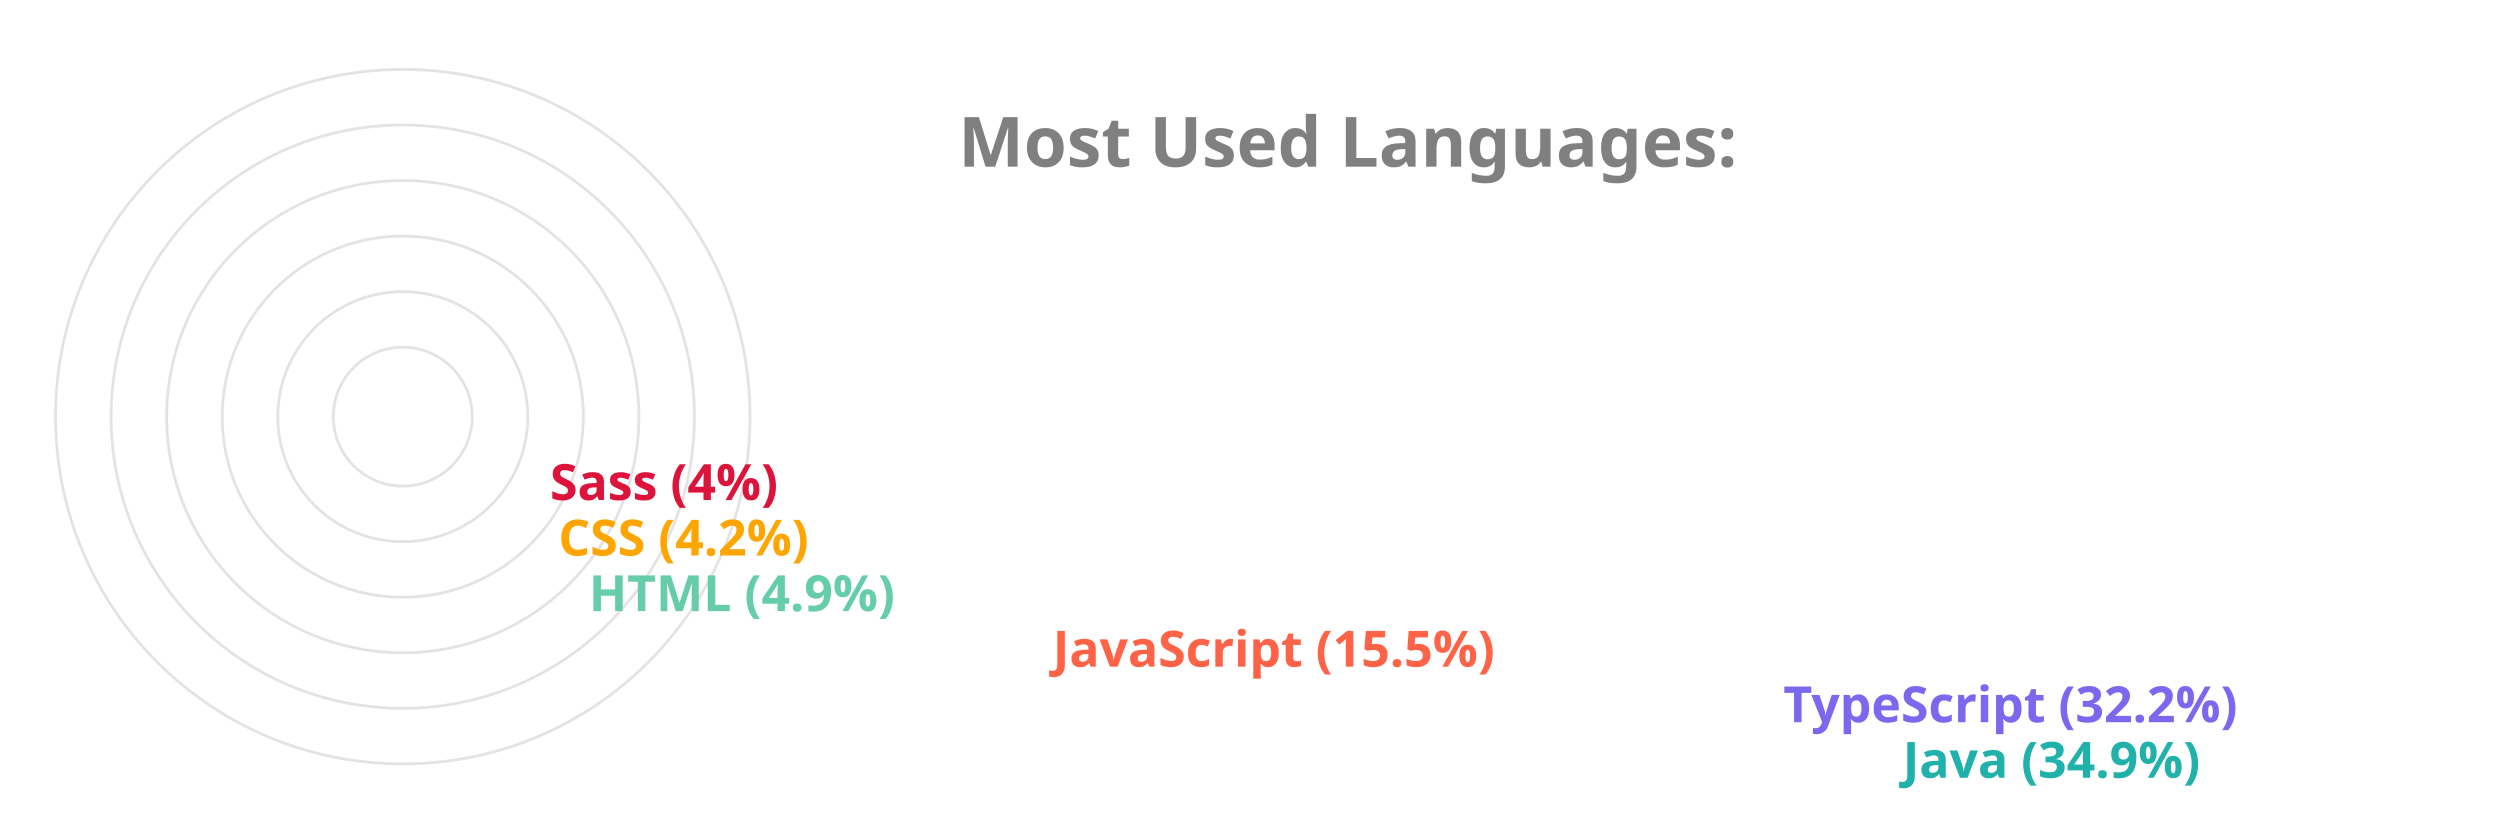
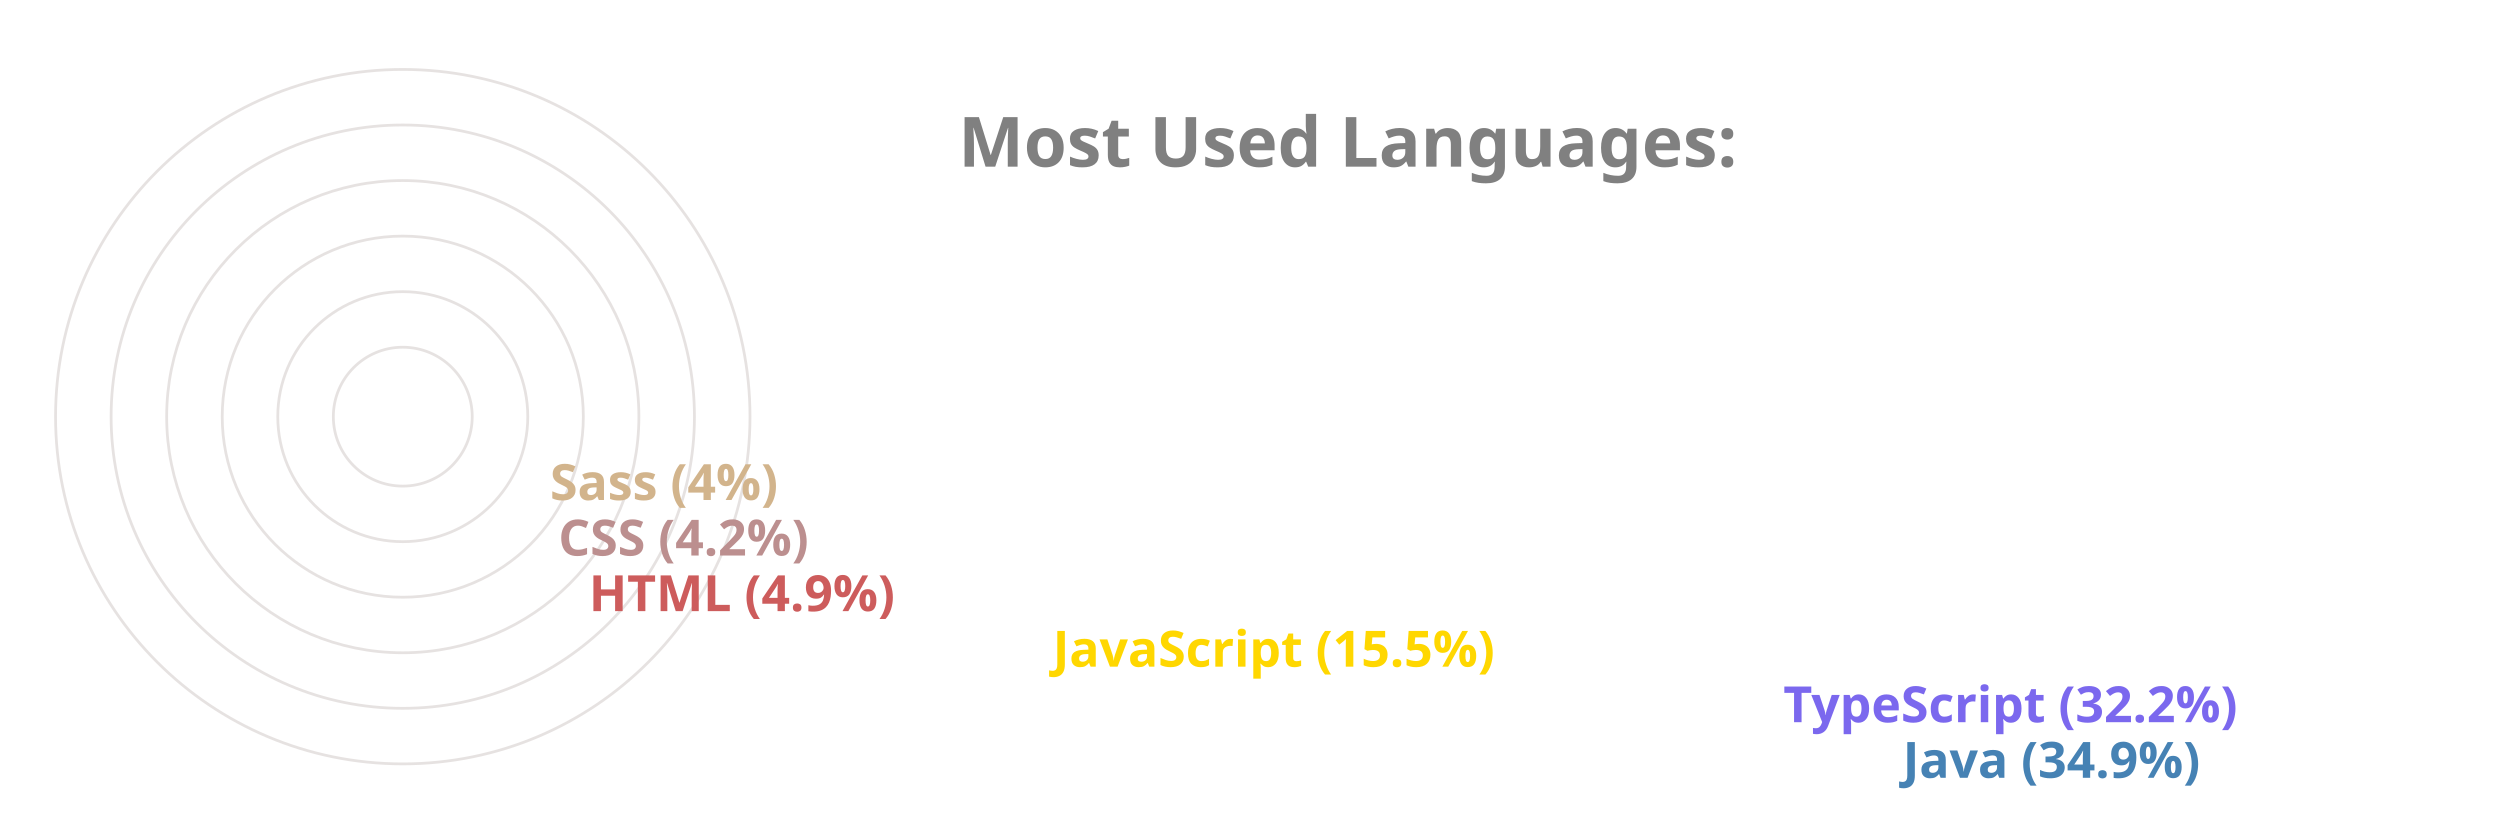
<svg xmlns="http://www.w3.org/2000/svg" viewBox="0 0 650 300" height="200px" width="600px">
  <style>
		.label {
			font: bold 25px sans-serif;
			color: #404040;
			-webkit-text-stroke: 1px white;
	  	}
		.name {
			font: bold 18px sans-serif;
			color: #404040;
	  	}

		.line {
			stroke-dasharray: 1000;
			stroke-dashoffset: 1000;
			animation: dash 3.5s ease-in-out forwards;	
			animation-iteration-count: infinite;
			animation-direction: alternate-reverse;
		}

		.path {
			stroke-dasharray: 1000;
			stroke-dashoffset: 1000;
			animation: dash 3.5s ease-in-out forwards;	
			animation-iteration-count: infinite;
			animation-direction: alternate-reverse;
		}
		  
		@keyframes dash {
			to {
				stroke-dashoffset: 0;
			}
		}

	</style>
  <g stroke="#E6E2E1" fill="none" stroke-width="1">
    <circle cx="20" cy="150" r="125" />
    <circle cx="20" cy="150" r="105" />
    <circle cx="20" cy="150" r="85" />
    <circle cx="20" cy="150" r="65" />
    <circle cx="20" cy="150" r="45" />
    <circle cx="20" cy="150" r="25" />
  </g>
  <g fill="none" stroke-width="20" class="line">
-     <line x2="550" y2="275" x1="20" y1="275" stroke="LightSeaGreen" />
+     <line x2="550" y2="275" x1="20" y1="275" stroke="SteelBlue" />
    <line x2="507" y2="255" x1="20" y1="255" stroke="MediumSlateBlue" />
-     <line x2="244" y2="235" x1="20" y1="235" stroke="Tomato" />
-     <line x2="77" y2="215" x1="20" y1="215" stroke="MediumAquaMarine" />
-     <line x2="66" y2="195" x1="20" y1="195" stroke="Orange" />
-     <line x2="63" y2="175" x1="20" y1="175" stroke="Crimson" />
+     <line x2="244" y2="235" x1="20" y1="235" stroke="Gold" />
+     <line x2="77" y2="215" x1="20" y1="215" stroke="IndianRed" />
+     <line x2="66" y2="195" x1="20" y1="195" stroke="RosyBrown" />
+     <line x2="63" y2="175" x1="20" y1="175" stroke="Tan" />
  </g>
  <g fill="none" stroke-width="20" stroke-linecap="round" class="path">
-     <path d="M 20 275 A 125 125 45 0 1 -82 78" stroke="LightSeaGreen" />
+     <path d="M 20 275 A 125 125 45 0 1 -82 78" stroke="SteelBlue" />
    <path d="M 20 255 A 105 105 45 0 1 -69 94" stroke="MediumSlateBlue" />
-     <path d="M 20 235 A 85 85 45 0 1 -61 126" stroke="Tomato" />
-     <path d="M 20 215 A 65 65 45 0 1 -44 144" stroke="MediumAquaMarine" />
-     <path d="M 20 195 A 45 45 45 0 1 -24 146" stroke="Orange" />
-     <path d="M 20 175 A 25 25 45 0 1 -4 148" stroke="Crimson" />
+     <path d="M 20 235 A 85 85 45 0 1 -61 126" stroke="Gold" />
+     <path d="M 20 215 A 65 65 45 0 1 -44 144" stroke="IndianRed" />
+     <path d="M 20 195 A 45 45 45 0 1 -24 146" stroke="RosyBrown" />
+     <path d="M 20 175 A 25 25 45 0 1 -4 148" stroke="Tan" />
  </g>
  <g class="name">
-     <text x="560" y="280" fill="LightSeaGreen">Java (34.9%)</text>
+     <text x="560" y="280" fill="SteelBlue">Java (34.9%)</text>
    <text x="517" y="260" fill="MediumSlateBlue">TypeScript (32.2%)</text>
-     <text x="254" y="240" fill="Tomato">JavaScript (15.5%)</text>
-     <text x="87" y="220" fill="MediumAquaMarine">HTML (4.9%)</text>
-     <text x="76" y="200" fill="Orange">CSS (4.2%)</text>
-     <text x="73" y="180" fill="Crimson">Sass (4%)</text>
+     <text x="254" y="240" fill="Gold">JavaScript (15.5%)</text>
+     <text x="87" y="220" fill="IndianRed">HTML (4.9%)</text>
+     <text x="76" y="200" fill="RosyBrown">CSS (4.2%)</text>
+     <text x="73" y="180" fill="Tan">Sass (4%)</text>
  </g>
  <g class="label">
    <text x="220" y="60" fill="grey">Most Used Languages:</text>
  </g>
</svg>
